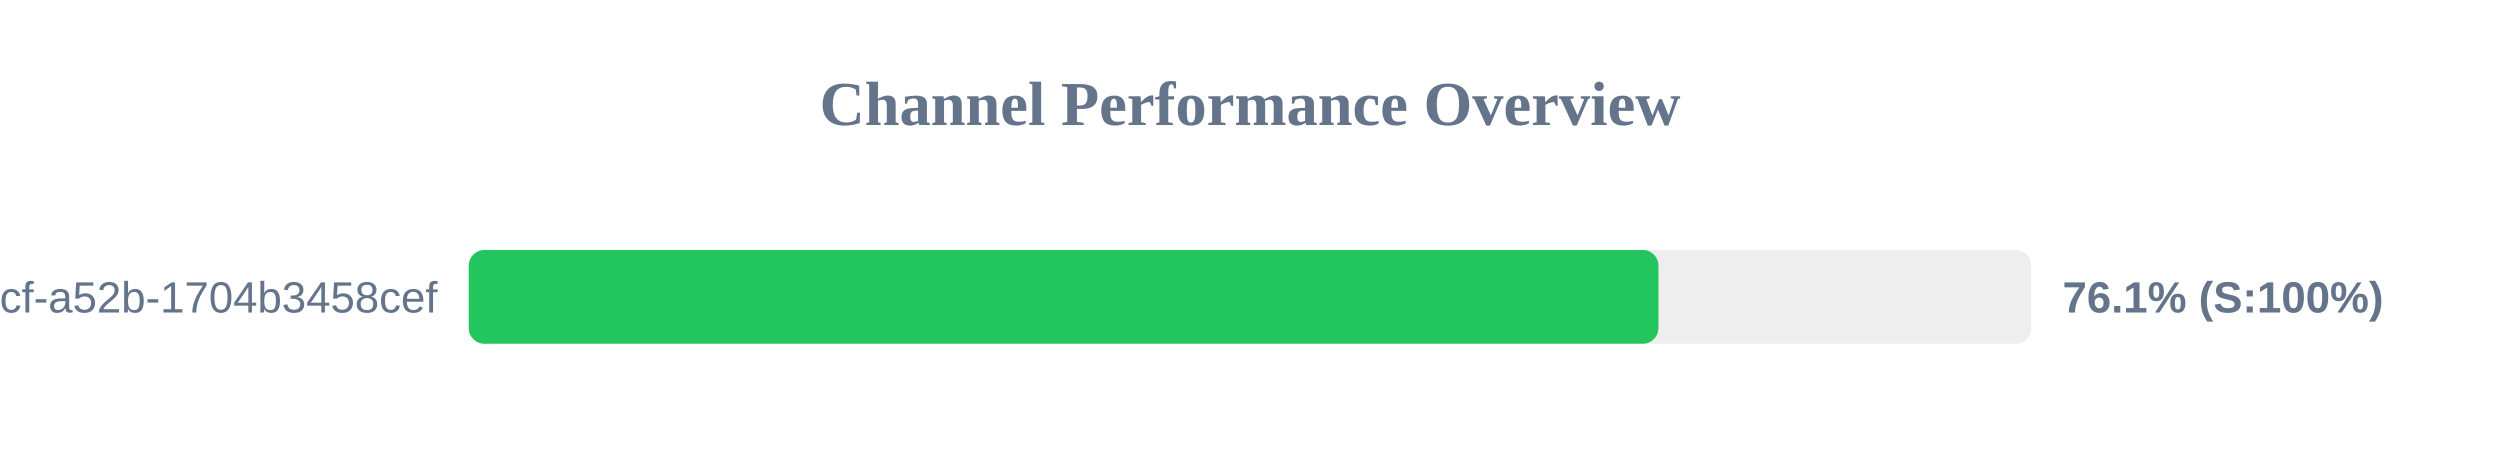
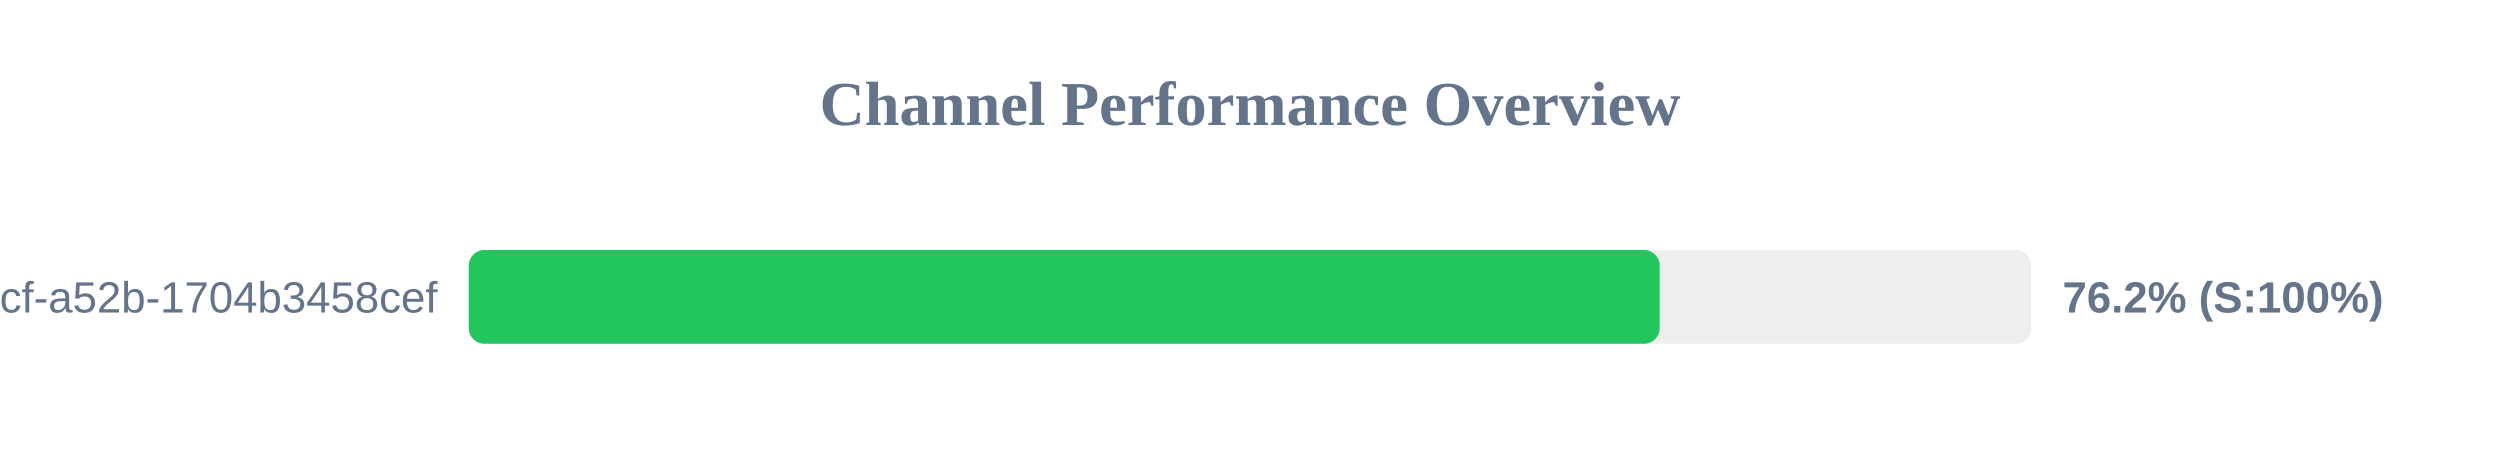
<svg xmlns="http://www.w3.org/2000/svg" width="800" height="150" version="1.1">
  <style>
        .row { font: 14px Arial; fill: #64748b; }
        .score { font: bold 14px Arial; fill: #64748b; }
    </style>
  <text x="400" y="40" text-anchor="middle" font-size="20px" font-weight="bold" fill="#64748b">Channel Performance Overview</text>
  <rect x="150" y="80" width="500" height="30" fill="#eee" rx="5" />
-   <rect x="150" y="80" width="380.7" height="30" fill="#22c55e" rx="5" />
+   <rect x="150" y="80" width="381.1" height="30" fill="#22c55e" rx="5" />
  <text x="140" y="100" text-anchor="end" class="row">?uuid=0cb527d9-6117-4bcf-a52b-1704b3458cef</text>
-   <text x="660" y="100" text-anchor="start" class="score">76.1% (S:100%)</text>
+   <text x="660" y="100" text-anchor="start" class="score">76.2% (S:100%)</text>
</svg>
